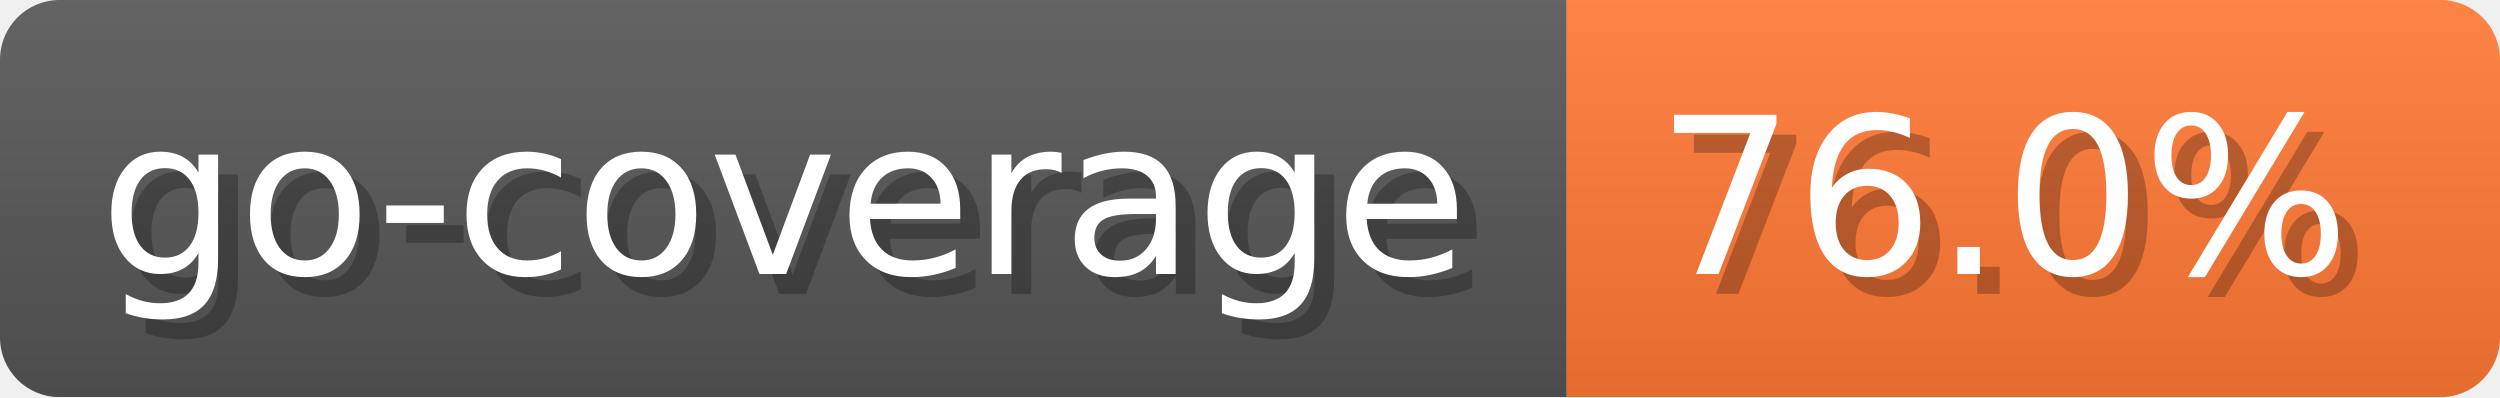
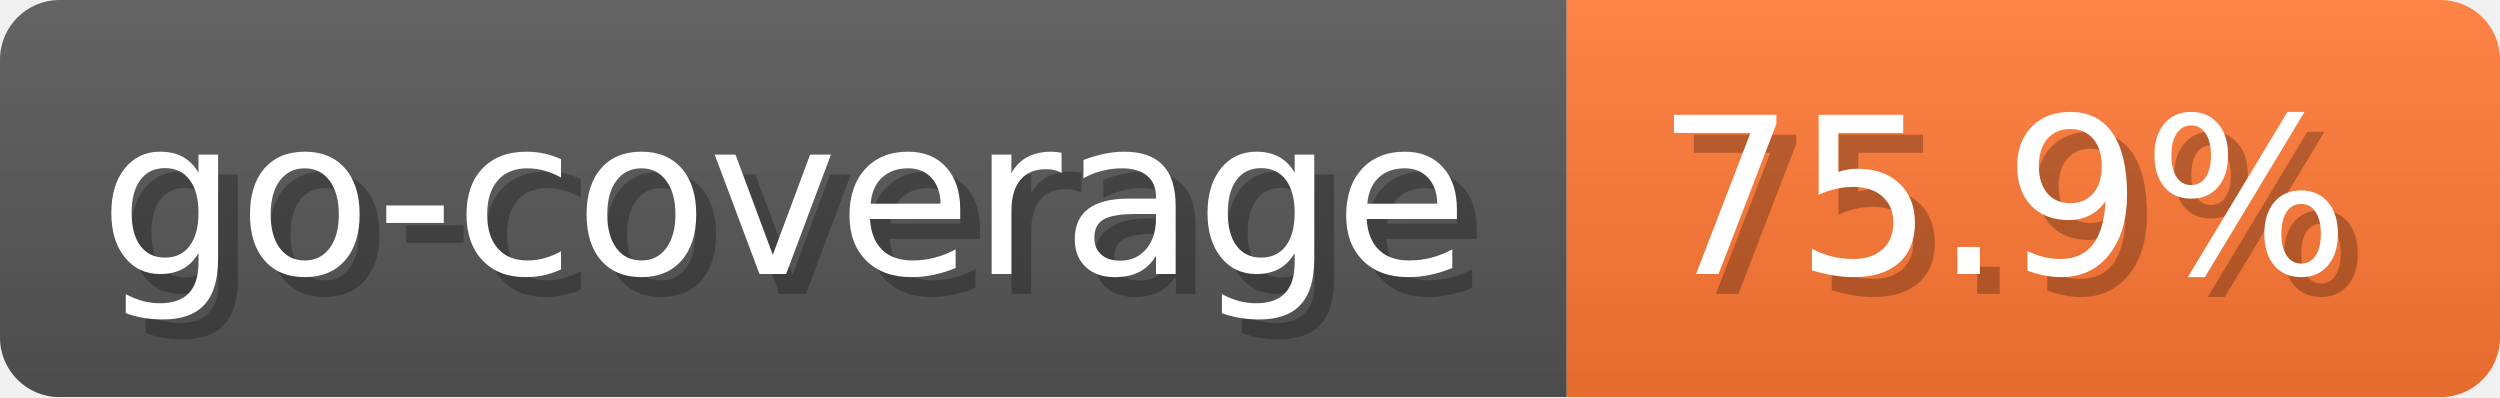
- <svg xmlns="http://www.w3.org/2000/svg" width="125.9" height="20" viewBox="0 0 1259 200" role="img" aria-label="go-coverage: 76.0%">
-   <linearGradient id="AZjdO" x2="0" y2="100%">
+ <svg xmlns="http://www.w3.org/2000/svg" width="125.9" height="20" viewBox="0 0 1259 200" role="img" aria-label="go-coverage: 75.9%">
+   <linearGradient id="culGL" x2="0" y2="100%">
    <stop offset="0" stop-opacity=".1" stop-color="#EEE" />
    <stop offset="1" stop-opacity=".1" />
  </linearGradient>
-   <mask id="njjLp">
+   <mask id="IyTew">
    <rect width="1259" height="200" rx="30" fill="#FFF" />
  </mask>
-   <g mask="url(#njjLp)">
+   <g mask="url(#IyTew)">
    <rect width="789" height="200" fill="#555" />
    <rect width="470" height="200" fill="#F73" x="789" />
-     <rect width="1259" height="200" fill="url(#AZjdO)" />
+     <rect width="1259" height="200" fill="url(#culGL)" />
  </g>
  <g aria-hidden="true" fill="#fff" text-anchor="start" font-family="Verdana,DejaVu Sans,sans-serif" font-size="110">
    <text x="60" y="148" textLength="689" fill="#000" opacity="0.25">go-coverage</text>
    <text x="50" y="138" textLength="689">go-coverage</text>
-     <text x="844" y="148" textLength="370" fill="#000" opacity="0.25">76.0%</text>
-     <text x="834" y="138" textLength="370">76.0%</text>
+     <text x="844" y="148" textLength="370" fill="#000" opacity="0.25">75.9%</text>
+     <text x="834" y="138" textLength="370">75.9%</text>
  </g>
</svg>
